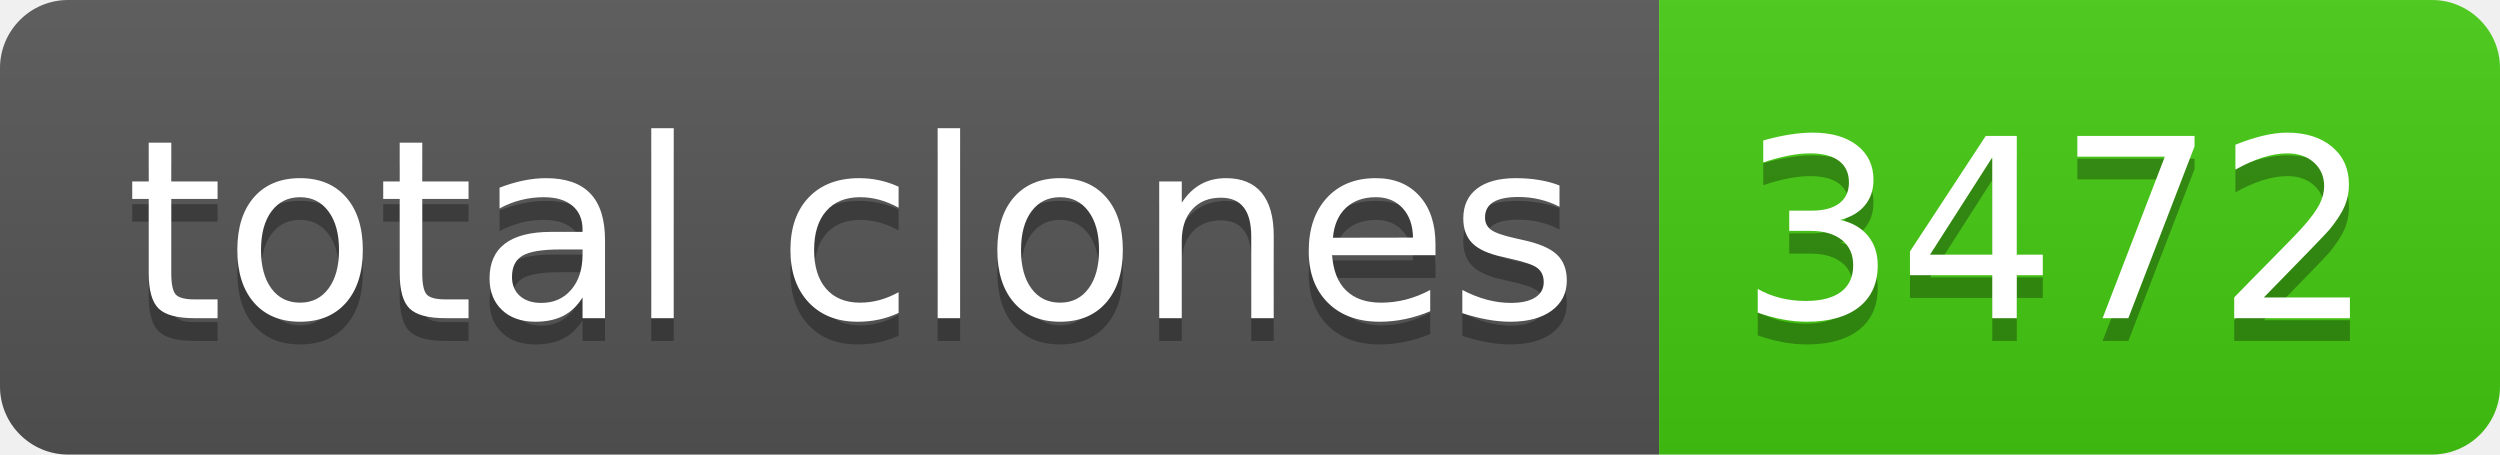
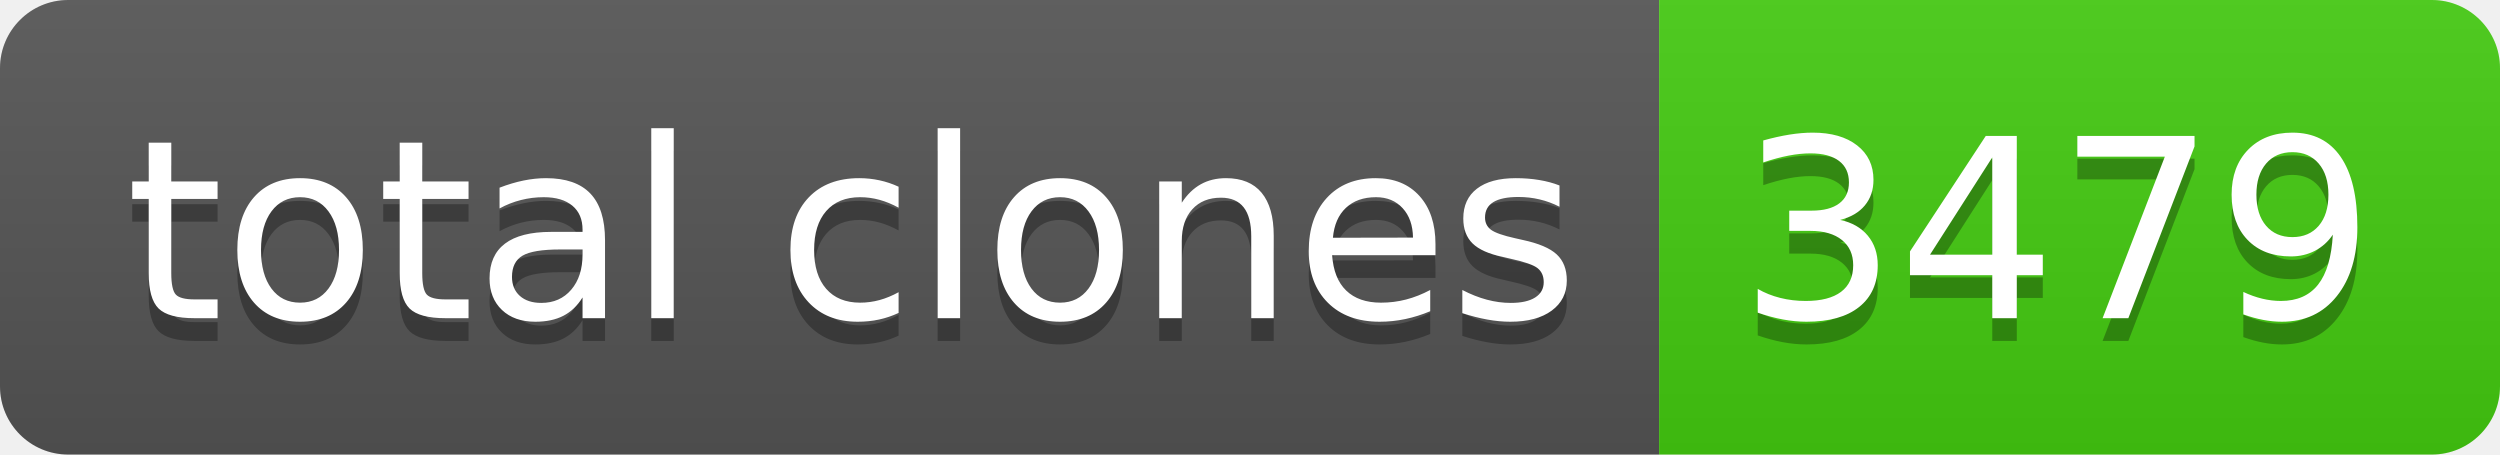
- <svg xmlns="http://www.w3.org/2000/svg" width="110" height="20" role="img" aria-label="total clones: 3472">
+ <svg xmlns="http://www.w3.org/2000/svg" width="110" height="20" role="img" aria-label="total clones: 3479">
  <linearGradient id="s" x2="0" y2="100%">
    <stop offset="0" stop-color="#bbb" stop-opacity=".1" />
    <stop offset="1" stop-opacity=".1" />
  </linearGradient>
  <clipPath id="r">
    <rect width="110" height="20" rx="3" fill="#fff" />
  </clipPath>
  <g clip-path="url(#r)">
    <rect width="73" height="20" fill="#555" />
    <rect x="73" width="37" height="20" fill="#4c1" />
    <rect width="110" height="20" fill="url(#s)" />
  </g>
  <g fill="#fff" text-anchor="middle" font-family="Verdana,Geneva,DejaVu Sans,sans-serif" text-rendering="geometricPrecision" font-size="110">
    <text aria-hidden="true" x="375" y="150" fill="#010101" fill-opacity=".3" transform="scale(.1)" textLength="630">total clones</text>
    <text x="375" y="140" transform="scale(.1)" fill="#fff" textLength="630">total clones</text>
-     <text aria-hidden="true" x="905" y="150" fill="#010101" fill-opacity=".3" transform="scale(.1)" textLength="270">3472</text>
-     <text x="905" y="140" transform="scale(.1)" fill="#fff" textLength="270">3472</text>
+     <text aria-hidden="true" x="905" y="150" fill="#010101" fill-opacity=".3" transform="scale(.1)" textLength="270">3479</text>
+     <text x="905" y="140" transform="scale(.1)" fill="#fff" textLength="270">3479</text>
  </g>
</svg>
